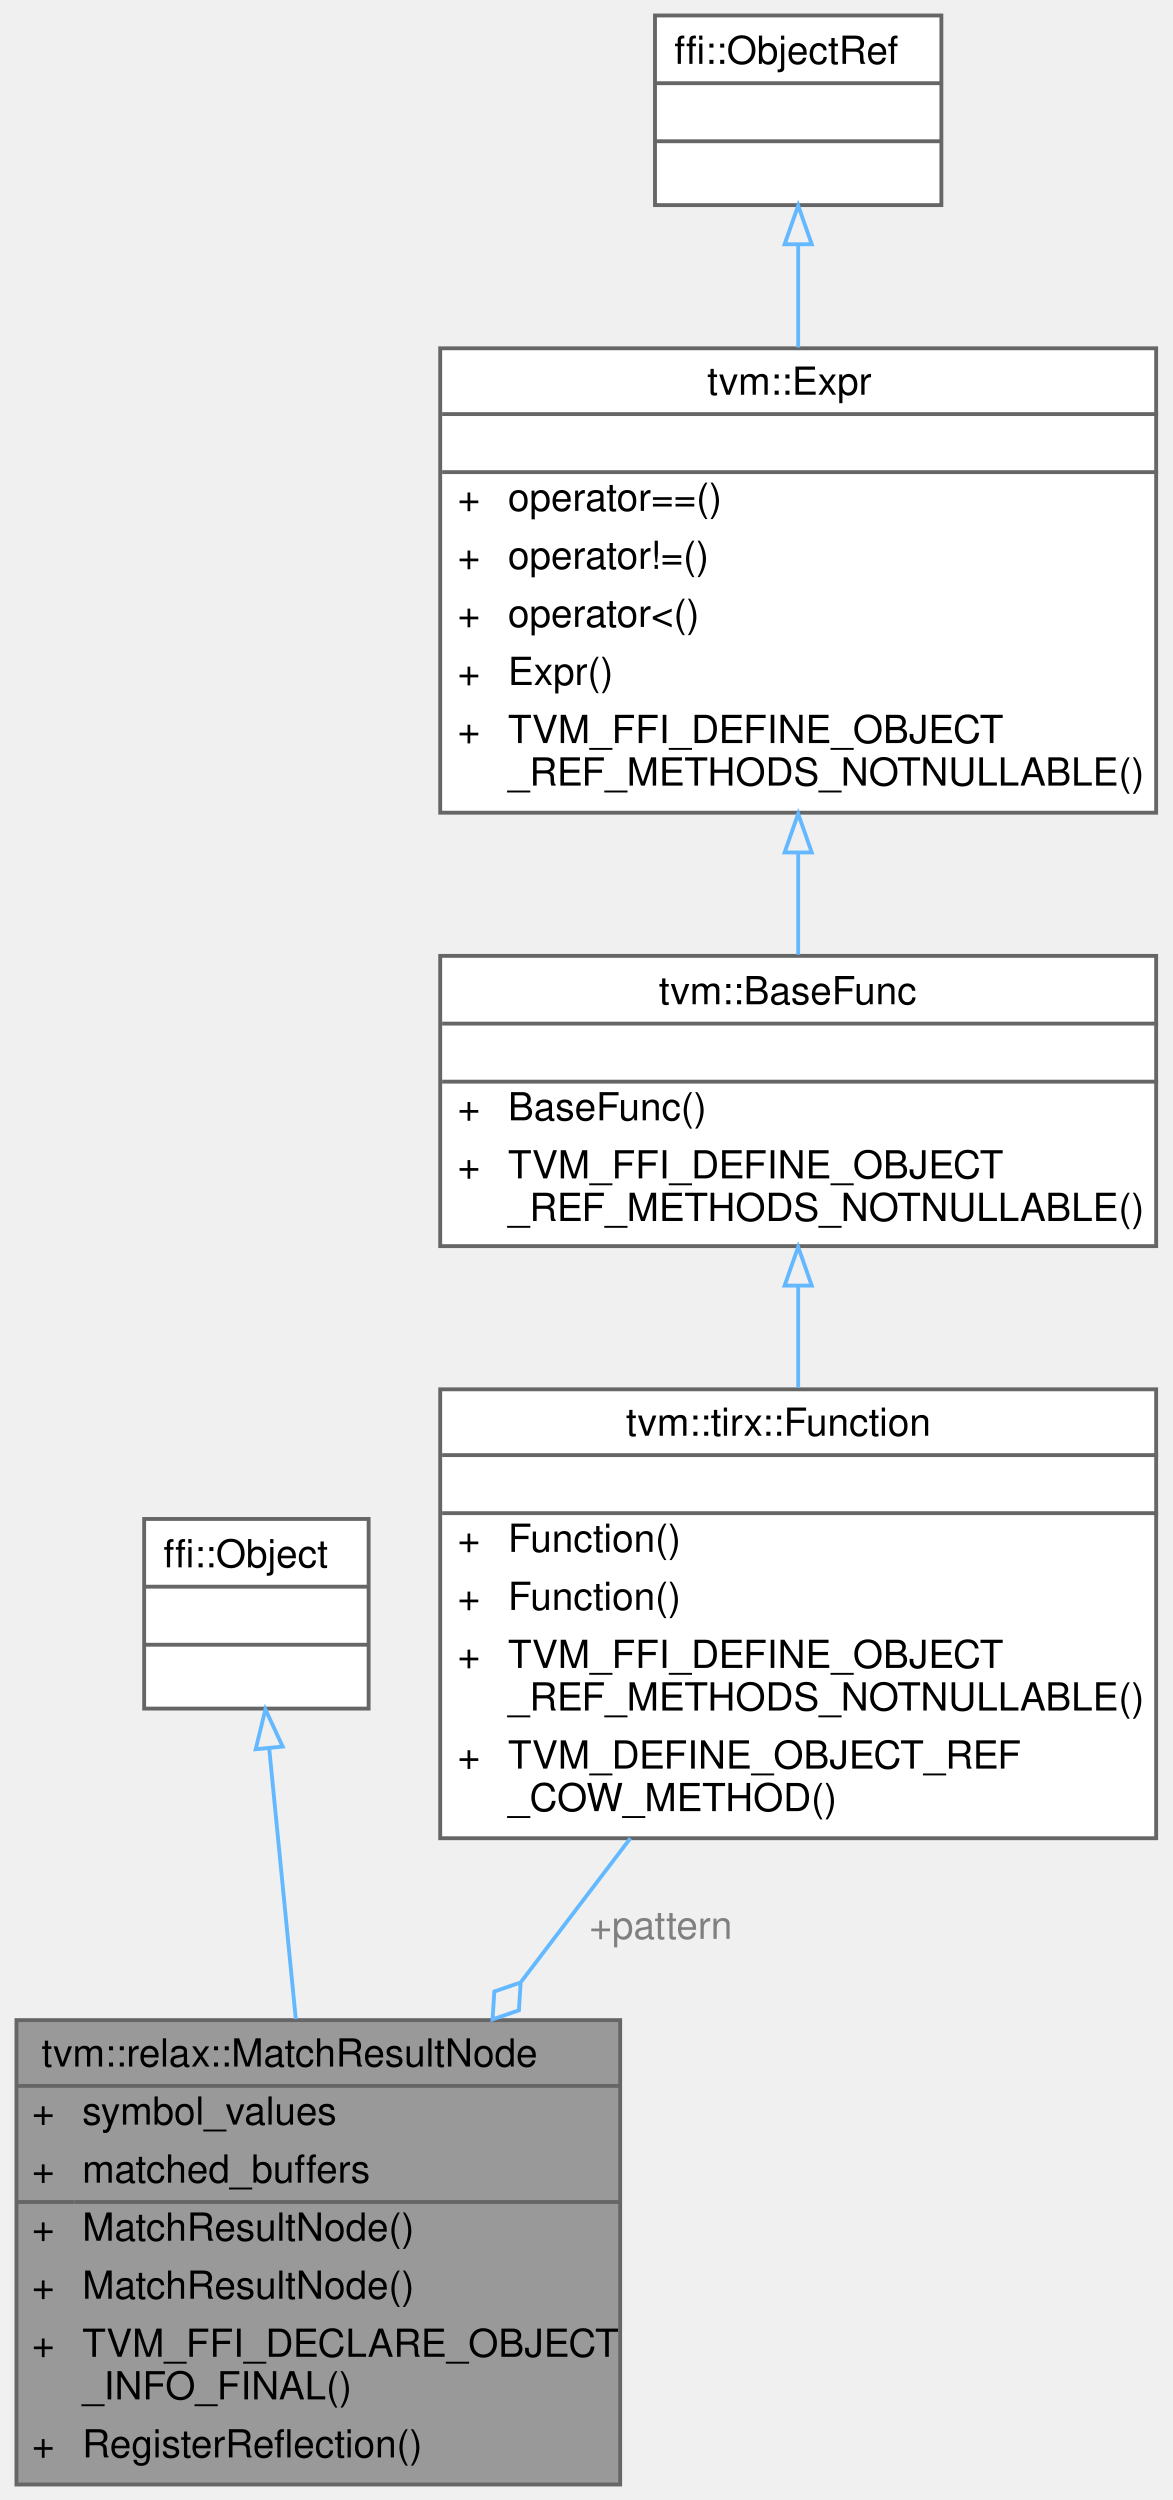
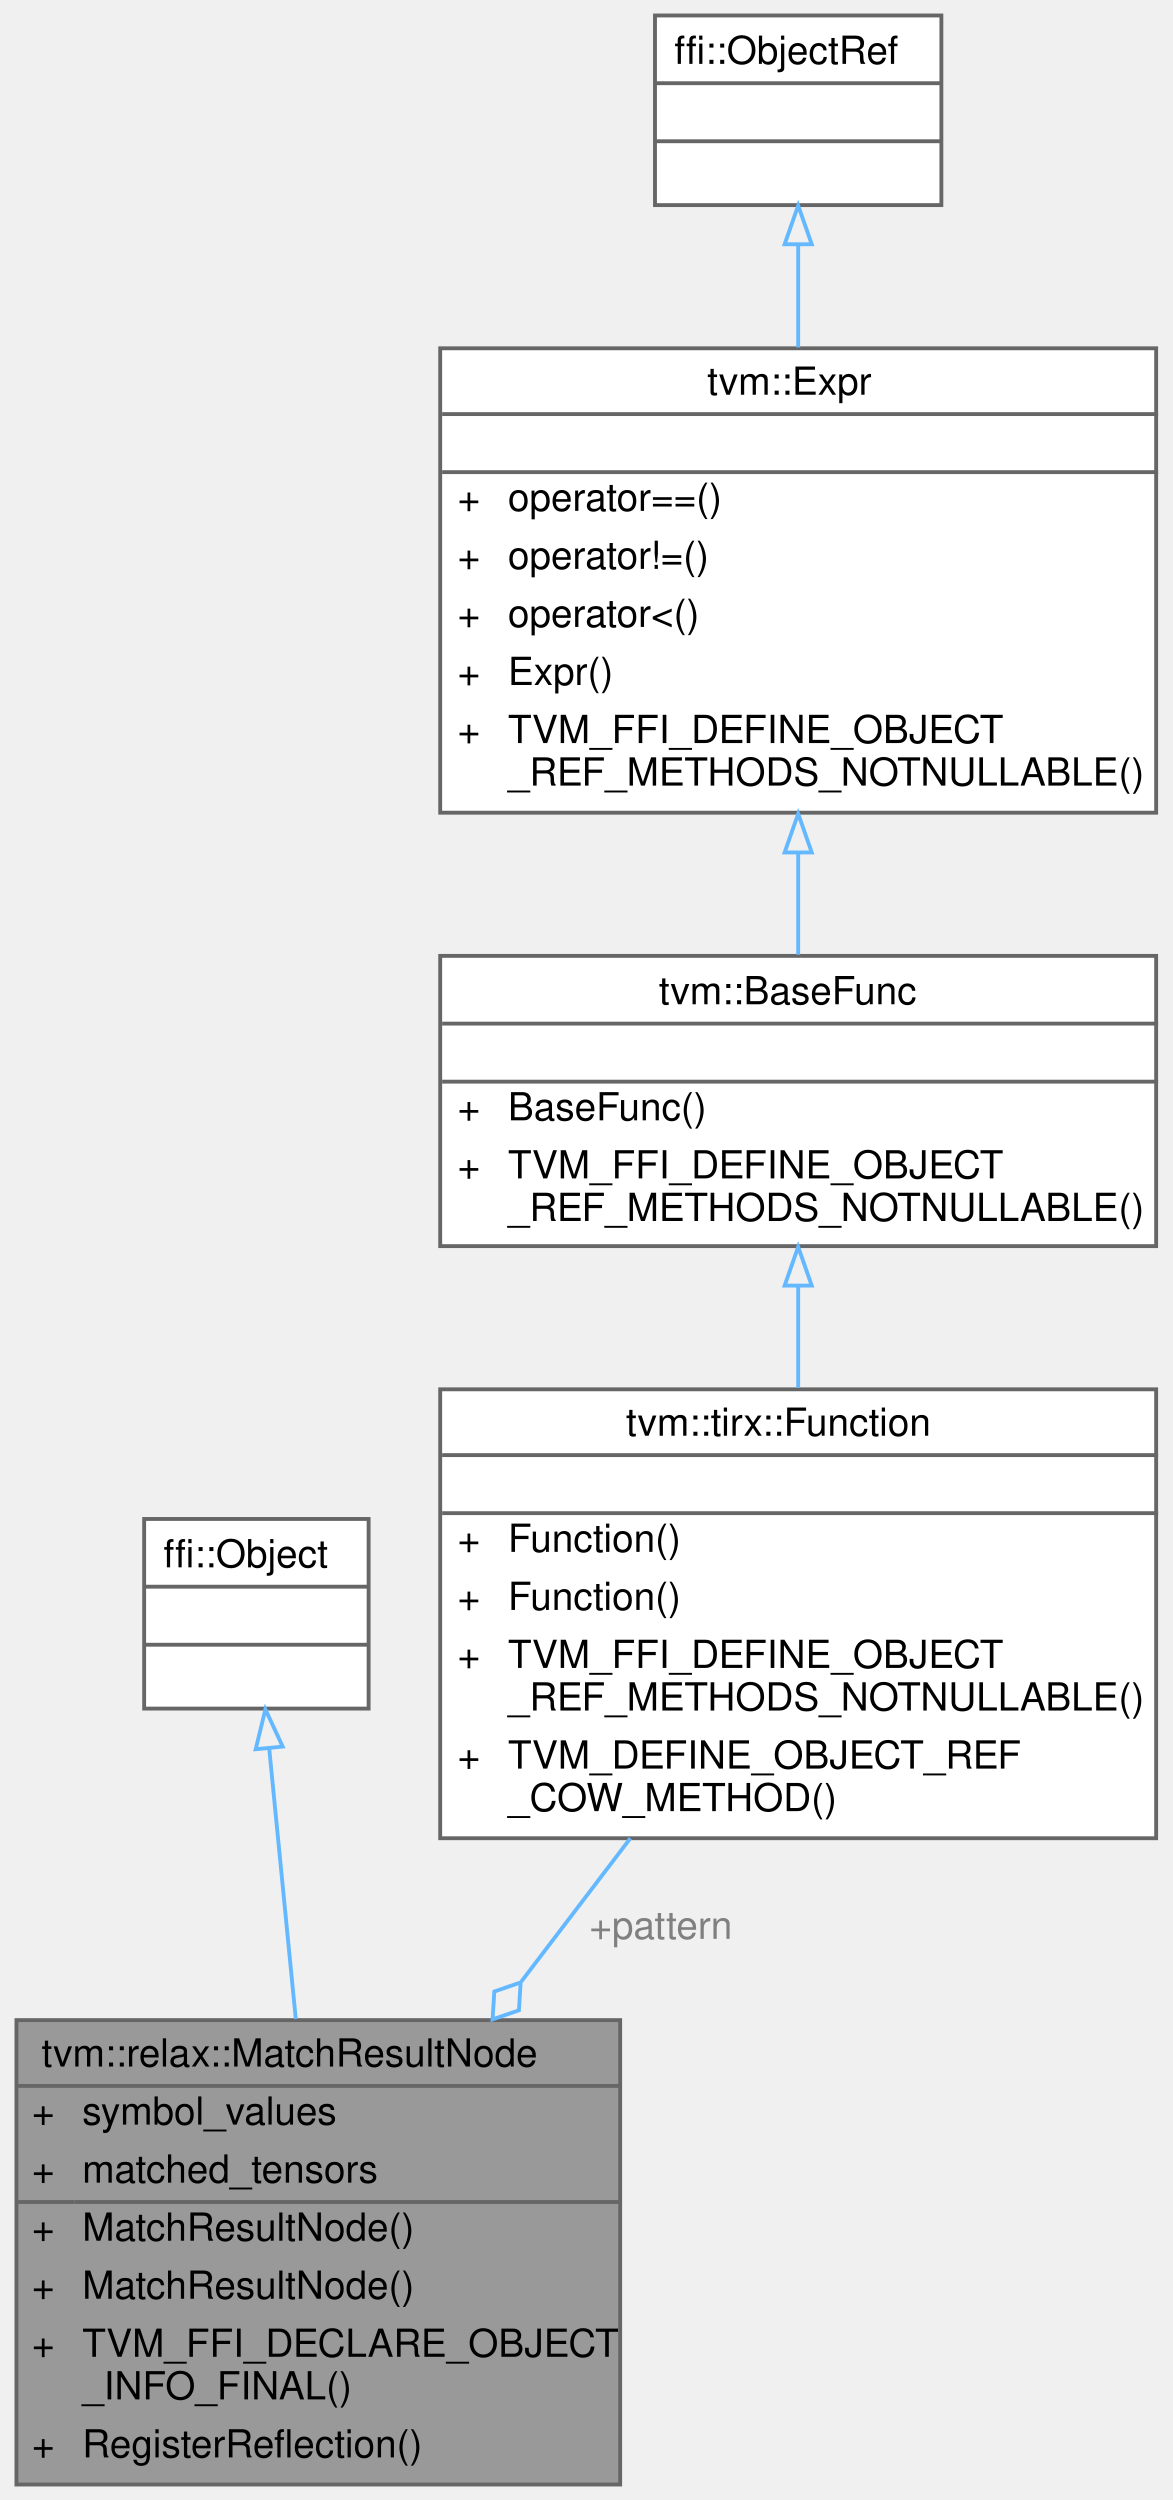
<svg xmlns="http://www.w3.org/2000/svg" xmlns:xlink="http://www.w3.org/1999/xlink" width="303pt" height="646pt" viewBox="0.00 0.00 302.50 646.00">
  <g id="graph0" class="graph" transform="scale(1 1) rotate(0) translate(4 642)">
    <g id="Node000001" class="node">
      <g id="a_Node000001">
        <a xlink:title=" ">
          <polygon fill="#999999" stroke="transparent" points="156,-120 0,-120 0,0 156,0 156,-120" />
          <text text-anchor="start" x="6.5" y="-108" font-family="Helvetica,sans-Serif" font-size="10.00">tvm::relax::MatchResultNode</text>
          <text text-anchor="start" x="4" y="-93" font-family="Helvetica,sans-Serif" font-size="10.00">+</text>
          <text text-anchor="start" x="17" y="-93" font-family="Helvetica,sans-Serif" font-size="10.00">symbol_values</text>
          <text text-anchor="start" x="4" y="-78" font-family="Helvetica,sans-Serif" font-size="10.00">+</text>
-           <text text-anchor="start" x="17" y="-78" font-family="Helvetica,sans-Serif" font-size="10.00">matched_buffers</text>
+           <text text-anchor="start" x="17" y="-78" font-family="Helvetica,sans-Serif" font-size="10.00">matched_tensors</text>
          <text text-anchor="start" x="4" y="-63" font-family="Helvetica,sans-Serif" font-size="10.00">+</text>
          <text text-anchor="start" x="17" y="-63" font-family="Helvetica,sans-Serif" font-size="10.00">MatchResultNode()</text>
          <text text-anchor="start" x="4" y="-48" font-family="Helvetica,sans-Serif" font-size="10.00">+</text>
          <text text-anchor="start" x="17" y="-48" font-family="Helvetica,sans-Serif" font-size="10.00">MatchResultNode()</text>
          <text text-anchor="start" x="4" y="-33" font-family="Helvetica,sans-Serif" font-size="10.00">+</text>
          <text text-anchor="start" x="17" y="-33" font-family="Helvetica,sans-Serif" font-size="10.00">TVM_FFI_DECLARE_OBJECT</text>
          <text text-anchor="start" x="17" y="-22" font-family="Helvetica,sans-Serif" font-size="10.00">_INFO_FINAL()</text>
          <text text-anchor="start" x="4" y="-7" font-family="Helvetica,sans-Serif" font-size="10.00">+</text>
          <text text-anchor="start" x="17" y="-7" font-family="Helvetica,sans-Serif" font-size="10.00">RegisterReflection()</text>
          <polygon fill="#666666" stroke="#666666" points="0,-103 0,-103 156,-103 156,-103 0,-103" />
          <polygon fill="#666666" stroke="#666666" points="0,-73 0,-73 15,-73 15,-73 0,-73" />
          <polygon fill="#666666" stroke="#666666" points="15,-73 15,-73 156,-73 156,-73 15,-73" />
          <polygon fill="none" stroke="#666666" points="0,0 0,-120 156,-120 156,0 0,0" />
        </a>
      </g>
    </g>
    <g id="Node000002" class="node">
      <g id="a_Node000002">
        <a xlink:title=" ">
          <polygon fill="white" stroke="transparent" points="91,-249.5 33,-249.5 33,-200.5 91,-200.5 91,-249.5" />
          <text text-anchor="start" x="38" y="-237" font-family="Helvetica,sans-Serif" font-size="10.00">ffi::Object</text>
          <text text-anchor="start" x="60" y="-222" font-family="Helvetica,sans-Serif" font-size="10.00"> </text>
          <text text-anchor="start" x="60" y="-207" font-family="Helvetica,sans-Serif" font-size="10.00"> </text>
          <polygon fill="#666666" stroke="#666666" points="33,-232 33,-232 91,-232 91,-232 33,-232" />
          <polygon fill="#666666" stroke="#666666" points="33,-217 33,-217 91,-217 91,-217 33,-217" />
          <polygon fill="none" stroke="#666666" points="33,-200.5 33,-249.5 91,-249.5 91,-200.5 33,-200.5" />
        </a>
      </g>
    </g>
    <g id="edge1_Node000001_Node000002" class="edge">
      <g id="a_edge1_Node000001_Node000002">
        <a xlink:title=" ">
          <path fill="none" stroke="#63b8ff" d="M65.3,-190.33C67.29,-170.13 69.87,-143.86 72.18,-120.28" />
          <polygon fill="none" stroke="#63b8ff" points="61.82,-190 64.33,-200.3 68.79,-190.69 61.82,-190" />
        </a>
      </g>
    </g>
    <g id="Node000003" class="node">
      <g id="a_Node000003">
        <a xlink:href="classtvm_1_1tirx_1_1Function.html" target="_top" xlink:title="Managed reference to FunctionNode.">
          <polygon fill="white" stroke="transparent" points="294.5,-283 109.5,-283 109.5,-167 294.5,-167 294.5,-283" />
          <text text-anchor="start" x="157.5" y="-271" font-family="Helvetica,sans-Serif" font-size="10.00">tvm::tirx::Function</text>
          <text text-anchor="start" x="200.5" y="-256" font-family="Helvetica,sans-Serif" font-size="10.00"> </text>
          <text text-anchor="start" x="114" y="-241" font-family="Helvetica,sans-Serif" font-size="10.00">+</text>
          <text text-anchor="start" x="127" y="-241" font-family="Helvetica,sans-Serif" font-size="10.00">Function()</text>
          <text text-anchor="start" x="114" y="-226" font-family="Helvetica,sans-Serif" font-size="10.00">+</text>
          <text text-anchor="start" x="127" y="-226" font-family="Helvetica,sans-Serif" font-size="10.00">Function()</text>
          <text text-anchor="start" x="114" y="-211" font-family="Helvetica,sans-Serif" font-size="10.00">+</text>
          <text text-anchor="start" x="127" y="-211" font-family="Helvetica,sans-Serif" font-size="10.00">TVM_FFI_DEFINE_OBJECT</text>
          <text text-anchor="start" x="127" y="-200" font-family="Helvetica,sans-Serif" font-size="10.00">_REF_METHODS_NOTNULLABLE()</text>
          <text text-anchor="start" x="114" y="-185" font-family="Helvetica,sans-Serif" font-size="10.00">+</text>
          <text text-anchor="start" x="127" y="-185" font-family="Helvetica,sans-Serif" font-size="10.00">TVM_DEFINE_OBJECT_REF</text>
          <text text-anchor="start" x="127" y="-174" font-family="Helvetica,sans-Serif" font-size="10.00">_COW_METHOD()</text>
          <polygon fill="#666666" stroke="#666666" points="110,-266 110,-266 295,-266 295,-266 110,-266" />
          <polygon fill="#666666" stroke="#666666" points="110,-251 110,-251 295,-251 295,-251 110,-251" />
          <polygon fill="none" stroke="#666666" points="109.5,-167 109.5,-283 294.5,-283 294.5,-167 109.5,-167" />
        </a>
      </g>
    </g>
    <g id="edge2_Node000001_Node000003" class="edge">
      <g id="a_edge2_Node000001_Node000003">
        <a xlink:title=" ">
          <path fill="none" stroke="#63b8ff" d="M158.63,-166.99C149.54,-155.04 139.86,-142.31 130.47,-129.98" />
          <polygon fill="none" stroke="#63b8ff" points="130.29,-129.74 123.48,-127.39 123.03,-120.19 129.84,-122.54 130.29,-129.74" />
        </a>
      </g>
      <text text-anchor="middle" x="166.5" y="-141" font-family="Helvetica,sans-Serif" font-size="10.00" fill="grey"> +pattern</text>
    </g>
    <g id="Node000004" class="node">
      <g id="a_Node000004">
        <a xlink:href="classtvm_1_1BaseFunc.html" target="_top" xlink:title="Managed reference to BaseFuncNode.">
          <polygon fill="white" stroke="transparent" points="294.5,-395 109.5,-395 109.5,-320 294.5,-320 294.5,-395" />
          <text text-anchor="start" x="166" y="-382.5" font-family="Helvetica,sans-Serif" font-size="10.00">tvm::BaseFunc</text>
          <text text-anchor="start" x="200.5" y="-367.5" font-family="Helvetica,sans-Serif" font-size="10.00"> </text>
          <text text-anchor="start" x="114" y="-352.5" font-family="Helvetica,sans-Serif" font-size="10.00">+</text>
          <text text-anchor="start" x="127" y="-352.5" font-family="Helvetica,sans-Serif" font-size="10.00">BaseFunc()</text>
          <text text-anchor="start" x="114" y="-337.5" font-family="Helvetica,sans-Serif" font-size="10.00">+</text>
          <text text-anchor="start" x="127" y="-337.5" font-family="Helvetica,sans-Serif" font-size="10.00">TVM_FFI_DEFINE_OBJECT</text>
          <text text-anchor="start" x="127" y="-326.5" font-family="Helvetica,sans-Serif" font-size="10.00">_REF_METHODS_NOTNULLABLE()</text>
          <polygon fill="#666666" stroke="#666666" points="110,-377.5 110,-377.5 295,-377.5 295,-377.5 110,-377.5" />
          <polygon fill="#666666" stroke="#666666" points="110,-362.5 110,-362.5 295,-362.5 295,-362.5 110,-362.5" />
          <polygon fill="none" stroke="#666666" points="109.5,-320 109.5,-395 294.5,-395 294.5,-320 109.5,-320" />
        </a>
      </g>
    </g>
    <g id="edge3_Node000003_Node000004" class="edge">
      <g id="a_edge3_Node000003_Node000004">
        <a xlink:title=" ">
          <path fill="none" stroke="#63b8ff" d="M202,-309.68C202,-301.16 202,-292.19 202,-283.41" />
          <polygon fill="none" stroke="#63b8ff" points="198.5,-309.8 202,-319.8 205.5,-309.8 198.5,-309.8" />
        </a>
      </g>
    </g>
    <g id="Node000005" class="node">
      <g id="a_Node000005">
        <a xlink:href="classtvm_1_1Expr.html" target="_top" xlink:title="Managed reference to ExprNode.">
          <polygon fill="white" stroke="transparent" points="294.5,-552 109.5,-552 109.5,-432 294.5,-432 294.5,-552" />
          <text text-anchor="start" x="178.5" y="-540" font-family="Helvetica,sans-Serif" font-size="10.00">tvm::Expr</text>
          <text text-anchor="start" x="200.5" y="-525" font-family="Helvetica,sans-Serif" font-size="10.00"> </text>
          <text text-anchor="start" x="114" y="-510" font-family="Helvetica,sans-Serif" font-size="10.00">+</text>
          <text text-anchor="start" x="127" y="-510" font-family="Helvetica,sans-Serif" font-size="10.00">operator==()</text>
          <text text-anchor="start" x="114" y="-495" font-family="Helvetica,sans-Serif" font-size="10.00">+</text>
          <text text-anchor="start" x="127" y="-495" font-family="Helvetica,sans-Serif" font-size="10.00">operator!=()</text>
          <text text-anchor="start" x="114" y="-480" font-family="Helvetica,sans-Serif" font-size="10.00">+</text>
          <text text-anchor="start" x="127" y="-480" font-family="Helvetica,sans-Serif" font-size="10.00">operator&lt;()</text>
          <text text-anchor="start" x="114" y="-465" font-family="Helvetica,sans-Serif" font-size="10.00">+</text>
          <text text-anchor="start" x="127" y="-465" font-family="Helvetica,sans-Serif" font-size="10.00">Expr()</text>
          <text text-anchor="start" x="114" y="-450" font-family="Helvetica,sans-Serif" font-size="10.00">+</text>
          <text text-anchor="start" x="127" y="-450" font-family="Helvetica,sans-Serif" font-size="10.00">TVM_FFI_DEFINE_OBJECT</text>
          <text text-anchor="start" x="127" y="-439" font-family="Helvetica,sans-Serif" font-size="10.00">_REF_METHODS_NOTNULLABLE()</text>
          <polygon fill="#666666" stroke="#666666" points="110,-535 110,-535 295,-535 295,-535 110,-535" />
          <polygon fill="#666666" stroke="#666666" points="110,-520 110,-520 295,-520 295,-520 110,-520" />
          <polygon fill="none" stroke="#666666" points="109.5,-432 109.5,-552 294.5,-552 294.5,-432 109.5,-432" />
        </a>
      </g>
    </g>
    <g id="edge4_Node000004_Node000005" class="edge">
      <g id="a_edge4_Node000004_Node000005">
        <a xlink:title=" ">
          <path fill="none" stroke="#63b8ff" d="M202,-421.51C202,-412.47 202,-403.5 202,-395.29" />
          <polygon fill="none" stroke="#63b8ff" points="198.5,-421.73 202,-431.73 205.5,-421.73 198.5,-421.73" />
        </a>
      </g>
    </g>
    <g id="Node000006" class="node">
      <g id="a_Node000006">
        <a xlink:title=" ">
          <polygon fill="white" stroke="transparent" points="239,-638 165,-638 165,-589 239,-589 239,-638" />
          <text text-anchor="start" x="170" y="-625.5" font-family="Helvetica,sans-Serif" font-size="10.00">ffi::ObjectRef</text>
          <text text-anchor="start" x="200" y="-610.5" font-family="Helvetica,sans-Serif" font-size="10.00"> </text>
          <text text-anchor="start" x="200" y="-595.5" font-family="Helvetica,sans-Serif" font-size="10.00"> </text>
          <polygon fill="#666666" stroke="#666666" points="165,-620.5 165,-620.5 239,-620.5 239,-620.5 165,-620.5" />
          <polygon fill="#666666" stroke="#666666" points="165,-605.5 165,-605.5 239,-605.5 239,-605.5 165,-605.5" />
          <polygon fill="none" stroke="#666666" points="165,-589 165,-638 239,-638 239,-589 165,-589" />
        </a>
      </g>
    </g>
    <g id="edge5_Node000005_Node000006" class="edge">
      <g id="a_edge5_Node000005_Node000006">
        <a xlink:title=" ">
          <path fill="none" stroke="#63b8ff" d="M202,-578.86C202,-570.54 202,-561.37 202,-552.22" />
          <polygon fill="none" stroke="#63b8ff" points="198.5,-578.89 202,-588.89 205.5,-578.89 198.5,-578.89" />
        </a>
      </g>
    </g>
  </g>
</svg>
